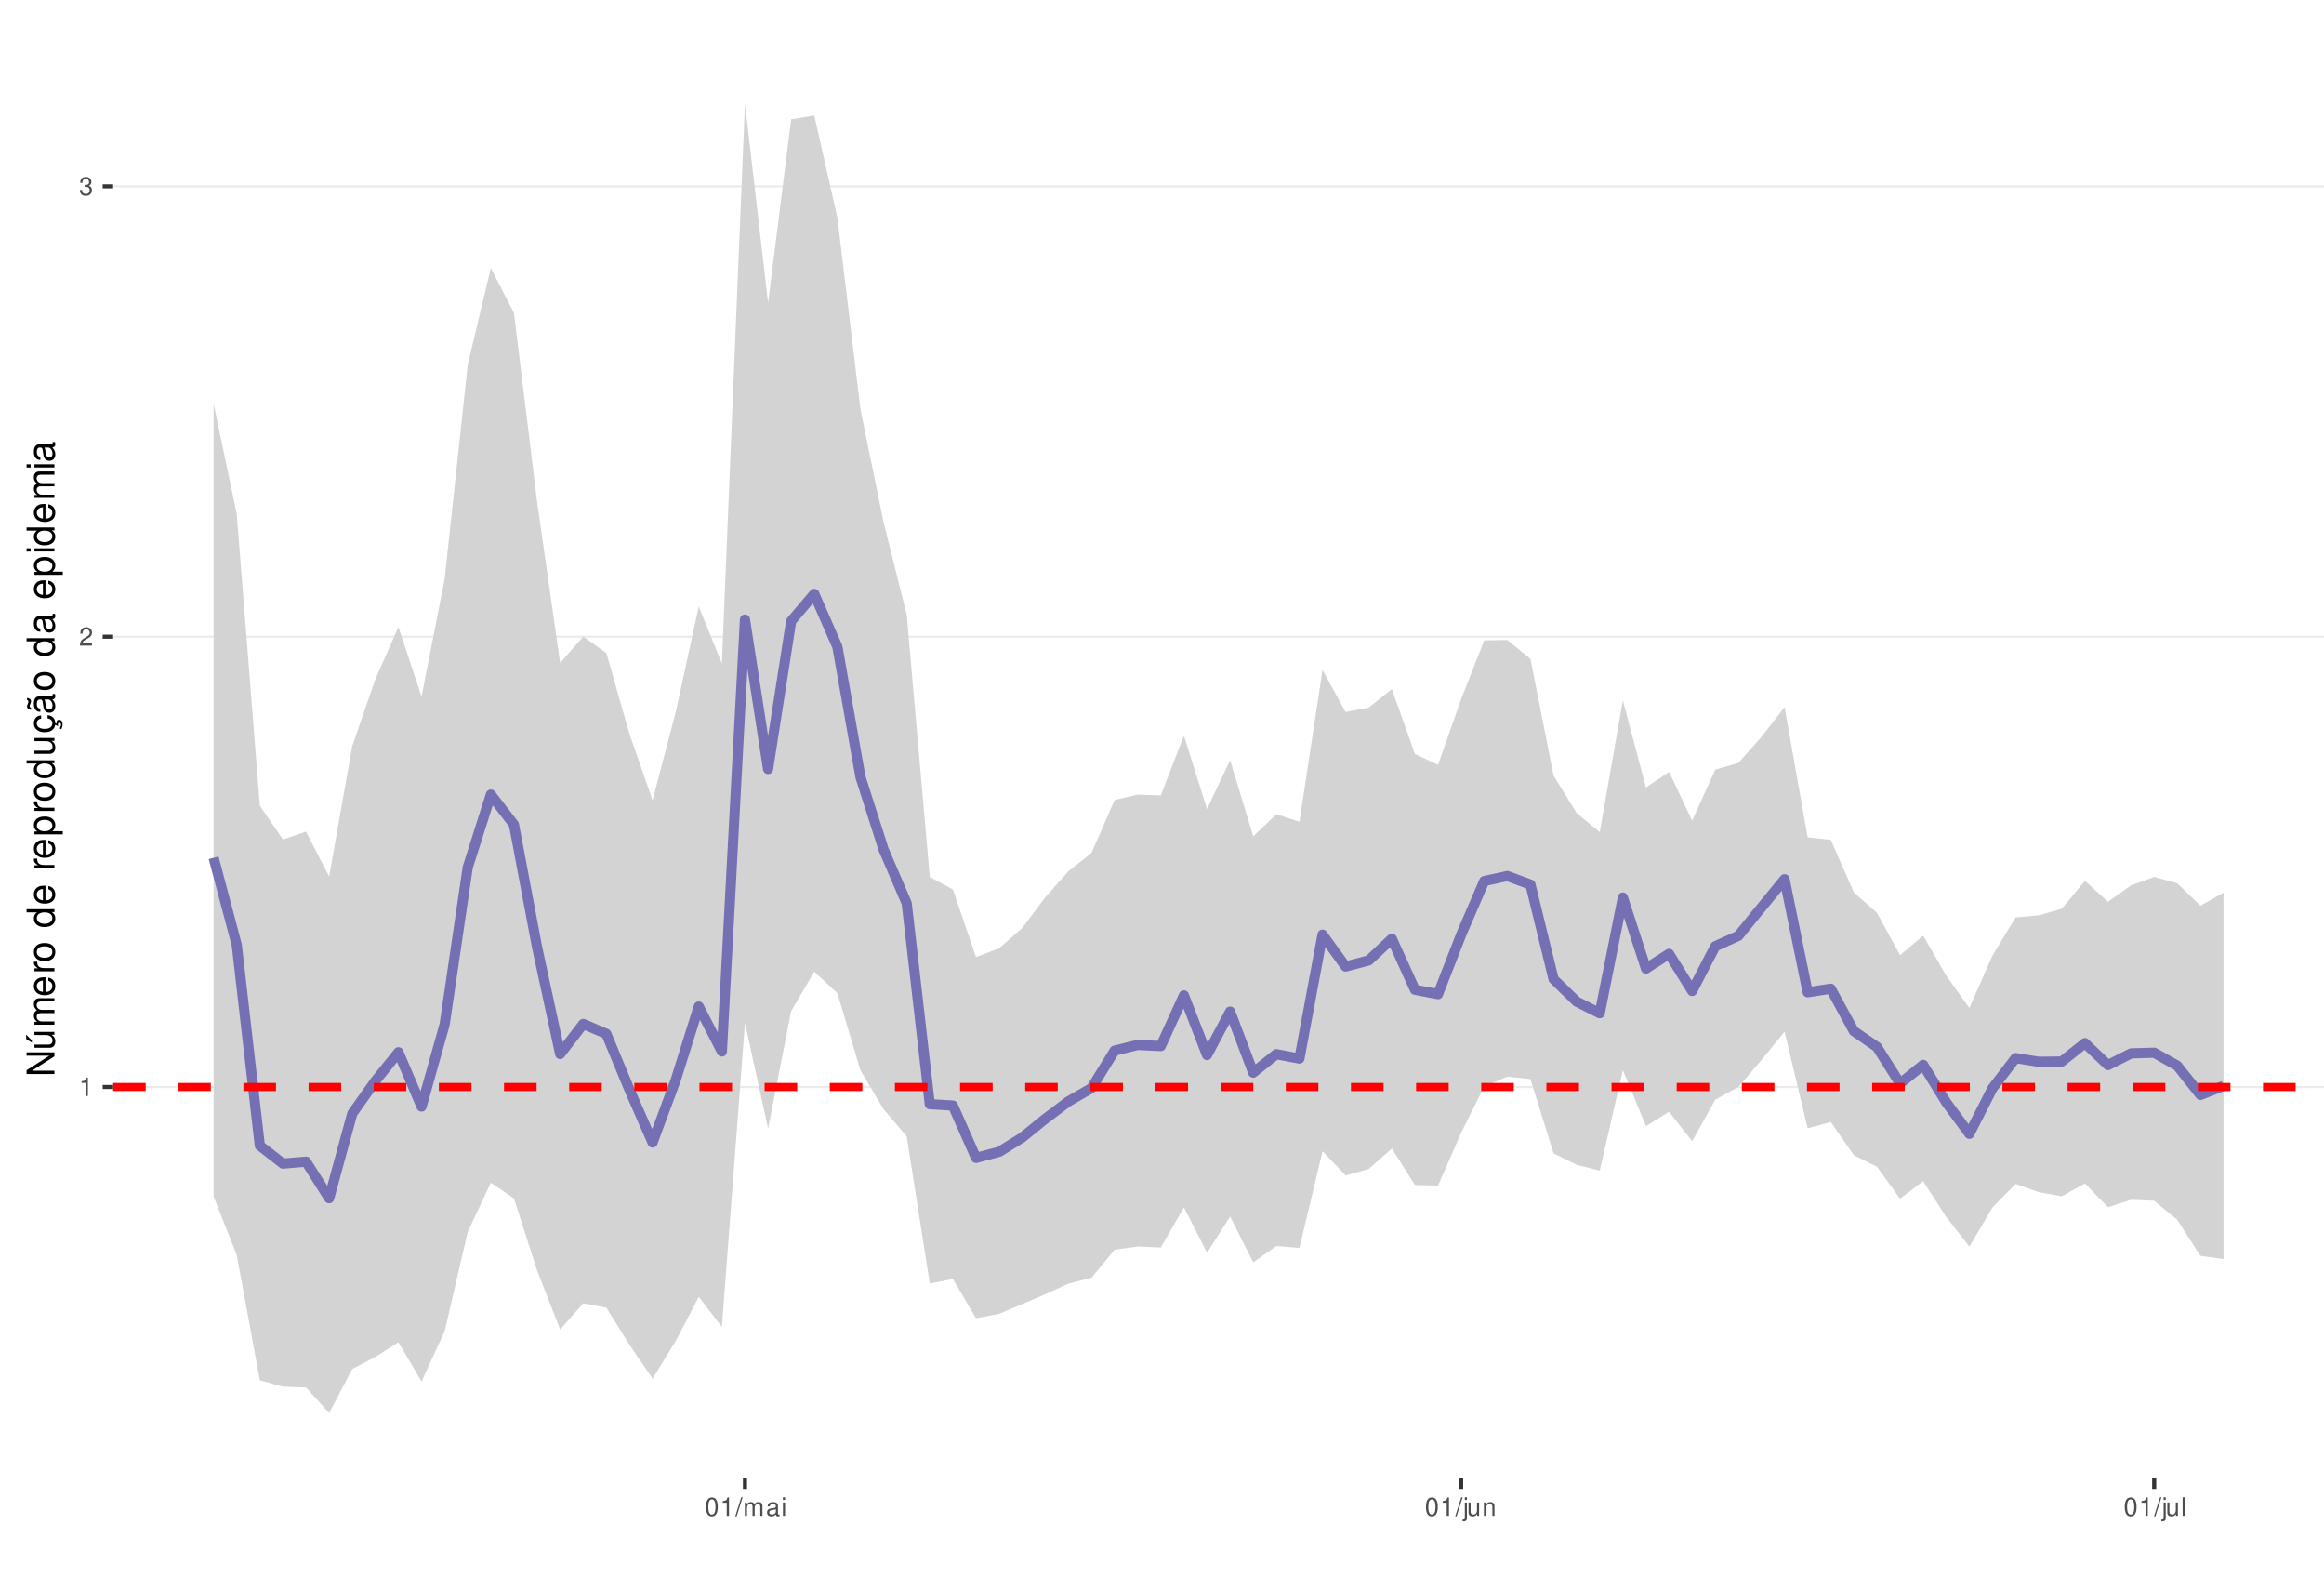
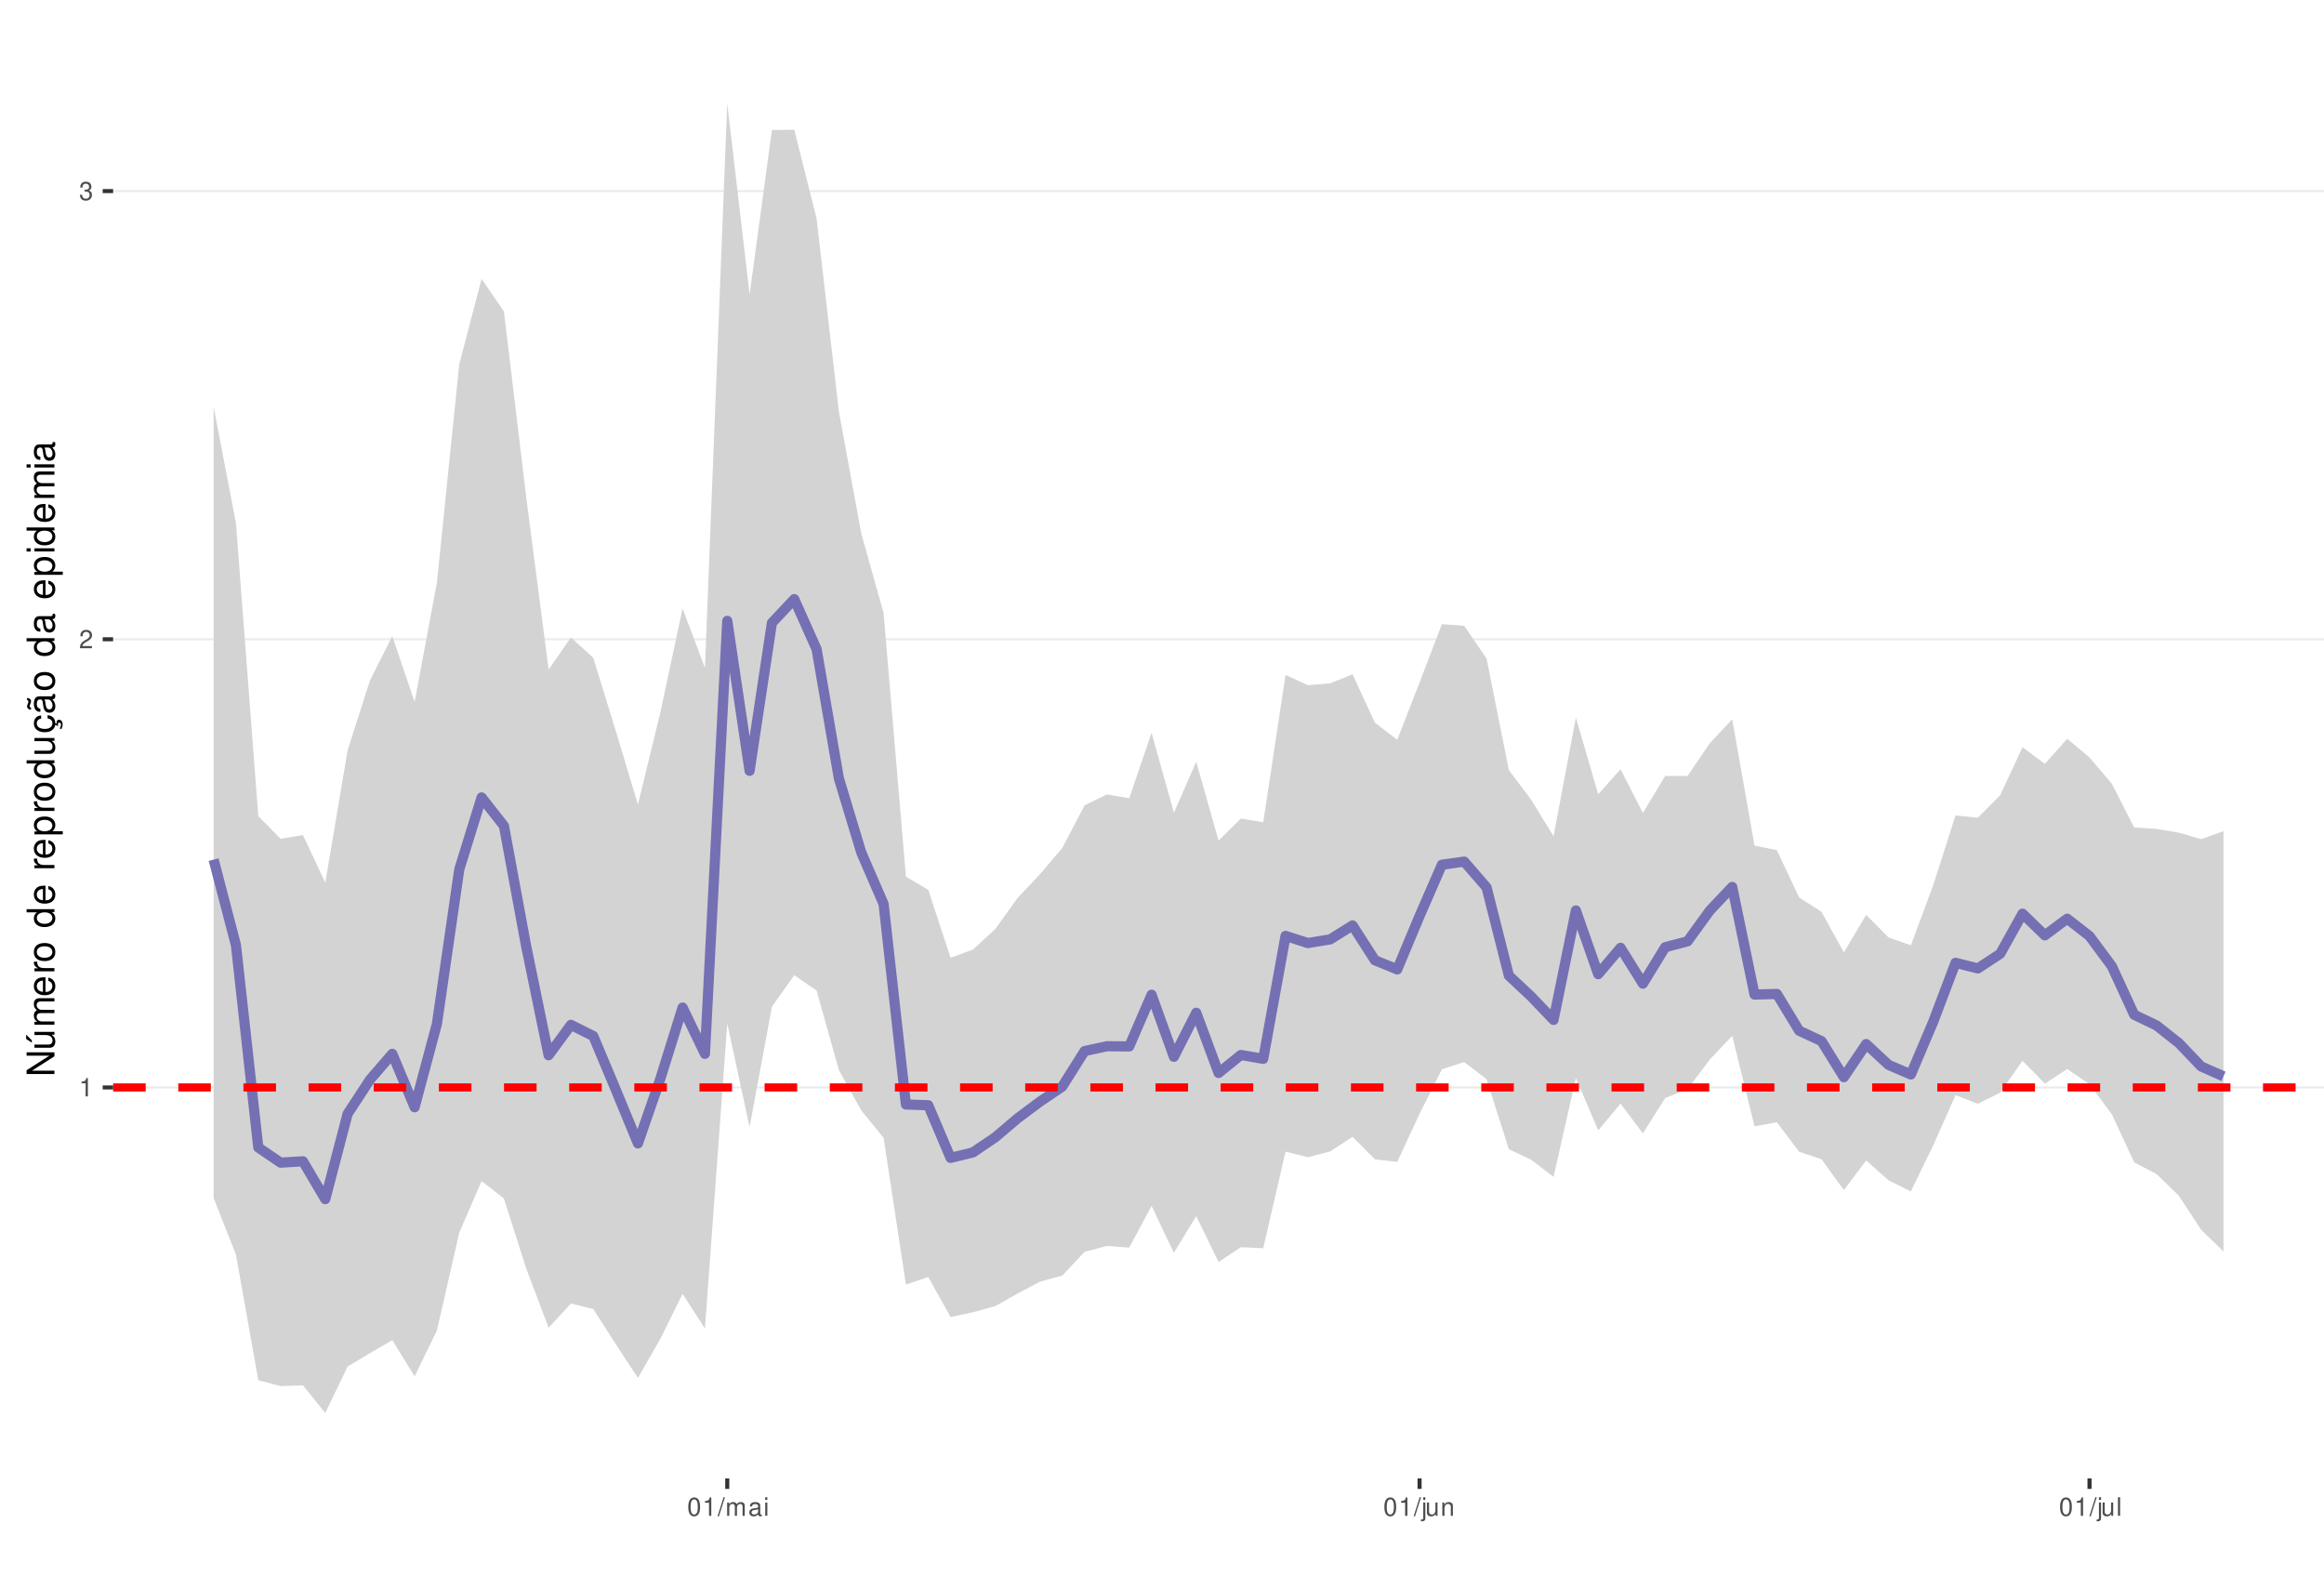
<svg xmlns="http://www.w3.org/2000/svg" xmlns:xlink="http://www.w3.org/1999/xlink" width="609pt" height="413pt" viewBox="0 0 609 413" version="1.1">
  <defs>
    <g>
      <symbol overflow="visible" id="glyph0-0">
        <path style="stroke:none;" d="" />
      </symbol>
      <symbol overflow="visible" id="glyph0-1">
        <path style="stroke:none;" d="M 1.719 -3.422 L 1.719 0 L 2.312 0 L 2.312 -4.812 L 1.922 -4.812 C 1.719 -4.078 1.578 -3.969 0.672 -3.859 L 0.672 -3.422 Z M 1.719 -3.422 " />
      </symbol>
      <symbol overflow="visible" id="glyph0-2">
        <path style="stroke:none;" d="M 3.375 -0.578 L 0.891 -0.578 C 0.938 -0.984 1.156 -1.234 1.734 -1.578 L 2.406 -1.953 C 3.062 -2.328 3.406 -2.812 3.406 -3.406 C 3.406 -3.812 3.234 -4.188 2.969 -4.438 C 2.688 -4.688 2.344 -4.812 1.891 -4.812 C 1.297 -4.812 0.844 -4.594 0.578 -4.188 C 0.422 -3.938 0.344 -3.641 0.328 -3.141 L 0.922 -3.141 C 0.938 -3.469 0.984 -3.672 1.062 -3.828 C 1.219 -4.125 1.516 -4.297 1.875 -4.297 C 2.406 -4.297 2.797 -3.906 2.797 -3.391 C 2.797 -3.016 2.578 -2.672 2.156 -2.438 L 1.547 -2.078 C 0.562 -1.516 0.281 -1.062 0.219 0 L 3.375 0 Z M 3.375 -0.578 " />
      </symbol>
      <symbol overflow="visible" id="glyph0-3">
        <path style="stroke:none;" d="M 1.469 -2.219 L 1.797 -2.219 C 2.422 -2.219 2.766 -1.922 2.766 -1.344 C 2.766 -0.734 2.406 -0.359 1.797 -0.359 C 1.156 -0.359 0.844 -0.688 0.797 -1.391 L 0.219 -1.391 C 0.234 -1.016 0.312 -0.766 0.422 -0.547 C 0.672 -0.078 1.125 0.156 1.766 0.156 C 2.75 0.156 3.375 -0.438 3.375 -1.344 C 3.375 -1.953 3.141 -2.297 2.562 -2.484 C 3.016 -2.672 3.234 -3 3.234 -3.484 C 3.234 -4.312 2.688 -4.812 1.797 -4.812 C 0.844 -4.812 0.328 -4.281 0.312 -3.266 L 0.906 -3.266 C 0.906 -3.547 0.938 -3.719 1 -3.875 C 1.141 -4.141 1.438 -4.297 1.797 -4.297 C 2.312 -4.297 2.625 -3.984 2.625 -3.469 C 2.625 -3.125 2.516 -2.922 2.25 -2.812 C 2.094 -2.75 1.875 -2.719 1.469 -2.703 Z M 1.469 -2.219 " />
      </symbol>
      <symbol overflow="visible" id="glyph0-4">
        <path style="stroke:none;" d="M 1.828 -4.812 C 1.391 -4.812 0.984 -4.609 0.75 -4.281 C 0.438 -3.859 0.281 -3.219 0.281 -2.328 C 0.281 -0.703 0.812 0.156 1.828 0.156 C 2.828 0.156 3.375 -0.703 3.375 -2.297 C 3.375 -3.219 3.234 -3.844 2.922 -4.281 C 2.672 -4.625 2.281 -4.812 1.828 -4.812 Z M 1.828 -4.297 C 2.469 -4.297 2.781 -3.641 2.781 -2.344 C 2.781 -0.969 2.469 -0.328 1.812 -0.328 C 1.203 -0.328 0.891 -1 0.891 -2.328 C 0.891 -3.641 1.203 -4.297 1.828 -4.297 Z M 1.828 -4.297 " />
      </symbol>
      <symbol overflow="visible" id="glyph0-5">
        <path style="stroke:none;" d="M 1.531 -4.859 L -0.047 0.141 L 0.312 0.141 L 1.891 -4.859 Z M 1.531 -4.859 " />
      </symbol>
      <symbol overflow="visible" id="glyph0-6">
        <path style="stroke:none;" d="M 0.469 -3.484 L 0.469 0 L 1.031 0 L 1.031 -2.188 C 1.031 -2.703 1.391 -3.109 1.844 -3.109 C 2.25 -3.109 2.484 -2.844 2.484 -2.406 L 2.484 0 L 3.047 0 L 3.047 -2.188 C 3.047 -2.703 3.422 -3.109 3.875 -3.109 C 4.266 -3.109 4.516 -2.844 4.516 -2.406 L 4.516 0 L 5.078 0 L 5.078 -2.609 C 5.078 -3.234 4.719 -3.594 4.062 -3.594 C 3.594 -3.594 3.312 -3.453 2.984 -3.062 C 2.781 -3.422 2.5 -3.594 2.047 -3.594 C 1.578 -3.594 1.266 -3.422 0.984 -3 L 0.984 -3.484 Z M 0.469 -3.484 " />
      </symbol>
      <symbol overflow="visible" id="glyph0-7">
        <path style="stroke:none;" d="M 3.562 -0.328 C 3.5 -0.312 3.469 -0.312 3.438 -0.312 C 3.25 -0.312 3.141 -0.406 3.141 -0.578 L 3.141 -2.641 C 3.141 -3.25 2.688 -3.594 1.828 -3.594 C 1.312 -3.594 0.906 -3.438 0.672 -3.188 C 0.516 -3 0.453 -2.797 0.438 -2.453 L 0.984 -2.453 C 1.031 -2.875 1.297 -3.078 1.812 -3.078 C 2.312 -3.078 2.594 -2.891 2.594 -2.562 L 2.594 -2.406 C 2.578 -2.172 2.469 -2.078 2.016 -2.031 C 1.219 -1.922 1.109 -1.891 0.891 -1.812 C 0.484 -1.641 0.281 -1.328 0.281 -0.875 C 0.281 -0.25 0.719 0.156 1.422 0.156 C 1.859 0.156 2.219 0 2.609 -0.359 C 2.656 0 2.828 0.156 3.188 0.156 C 3.297 0.156 3.375 0.141 3.562 0.094 Z M 2.594 -1.094 C 2.594 -0.906 2.531 -0.797 2.375 -0.641 C 2.141 -0.438 1.875 -0.328 1.547 -0.328 C 1.109 -0.328 0.859 -0.547 0.859 -0.891 C 0.859 -1.266 1.094 -1.438 1.703 -1.531 C 2.297 -1.609 2.406 -1.641 2.594 -1.719 Z M 2.594 -1.094 " />
      </symbol>
      <symbol overflow="visible" id="glyph0-8">
        <path style="stroke:none;" d="M 1 -3.484 L 0.453 -3.484 L 0.453 0 L 1 0 Z M 1 -4.859 L 0.438 -4.859 L 0.438 -4.156 L 1 -4.156 Z M 1 -4.859 " />
      </symbol>
      <symbol overflow="visible" id="glyph0-9">
        <path style="stroke:none;" d="M 0.469 -3.484 L 0.469 0.5 C 0.469 0.859 0.359 0.969 0.016 0.969 C -0.031 0.969 -0.047 0.969 -0.125 0.953 L -0.125 1.438 C -0.047 1.438 -0.016 1.453 0.062 1.453 C 0.688 1.453 1.016 1.203 1.016 0.719 L 1.016 -3.484 Z M 1.016 -4.859 L 0.469 -4.859 L 0.469 -4.156 L 1.016 -4.156 Z M 1.016 -4.859 " />
      </symbol>
      <symbol overflow="visible" id="glyph0-10">
        <path style="stroke:none;" d="M 3.203 0 L 3.203 -3.484 L 2.656 -3.484 L 2.656 -1.516 C 2.656 -0.797 2.281 -0.328 1.703 -0.328 C 1.266 -0.328 0.984 -0.594 0.984 -1.016 L 0.984 -3.484 L 0.438 -3.484 L 0.438 -0.797 C 0.438 -0.219 0.859 0.156 1.547 0.156 C 2.062 0.156 2.391 -0.031 2.703 -0.484 L 2.703 0 Z M 3.203 0 " />
      </symbol>
      <symbol overflow="visible" id="glyph0-11">
        <path style="stroke:none;" d="M 0.469 -3.484 L 0.469 0 L 1.031 0 L 1.031 -1.922 C 1.031 -2.641 1.391 -3.109 1.969 -3.109 C 2.406 -3.109 2.688 -2.828 2.688 -2.422 L 2.688 0 L 3.234 0 L 3.234 -2.641 C 3.234 -3.219 2.812 -3.594 2.141 -3.594 C 1.625 -3.594 1.281 -3.391 0.984 -2.906 L 0.984 -3.484 Z M 0.469 -3.484 " />
      </symbol>
      <symbol overflow="visible" id="glyph0-12">
        <path style="stroke:none;" d="M 1.016 -4.859 L 0.453 -4.859 L 0.453 0 L 1.016 0 Z M 1.016 -4.859 " />
      </symbol>
      <symbol overflow="visible" id="glyph1-0">
        <path style="stroke:none;" d="" />
      </symbol>
      <symbol overflow="visible" id="glyph1-1">
        <path style="stroke:none;" d="M -7.297 -6.453 L -7.297 -5.578 L -1.328 -5.578 L -7.297 -1.766 L -7.297 -0.766 L 0 -0.766 L 0 -1.641 L -5.906 -1.641 L 0 -5.406 L 0 -6.453 Z M -7.297 -6.453 " />
      </symbol>
      <symbol overflow="visible" id="glyph1-2">
        <path style="stroke:none;" d="M 0 -4.812 L -5.234 -4.812 L -5.234 -3.984 L -2.266 -3.984 C -1.203 -3.984 -0.5 -3.438 -0.5 -2.562 C -0.5 -1.906 -0.906 -1.484 -1.531 -1.484 L -5.234 -1.484 L -5.234 -0.656 L -1.203 -0.656 C -0.328 -0.656 0.234 -1.297 0.234 -2.312 C 0.234 -3.094 -0.047 -3.578 -0.734 -4.062 L 0 -4.062 Z M -7.406 -2.953 L -5.922 -2 L -5.922 -2.594 L -7.406 -4.094 Z M -7.406 -2.953 " />
      </symbol>
      <symbol overflow="visible" id="glyph1-3">
        <path style="stroke:none;" d="M -5.234 -0.703 L 0 -0.703 L 0 -1.547 L -3.297 -1.547 C -4.047 -1.547 -4.656 -2.094 -4.656 -2.766 C -4.656 -3.391 -4.281 -3.734 -3.609 -3.734 L 0 -3.734 L 0 -4.578 L -3.297 -4.578 C -4.047 -4.578 -4.656 -5.125 -4.656 -5.812 C -4.656 -6.422 -4.266 -6.781 -3.609 -6.781 L 0 -6.781 L 0 -7.625 L -3.938 -7.625 C -4.875 -7.625 -5.391 -7.078 -5.391 -6.094 C -5.391 -5.406 -5.188 -4.984 -4.594 -4.484 C -5.156 -4.188 -5.391 -3.766 -5.391 -3.078 C -5.391 -2.375 -5.125 -1.906 -4.5 -1.469 L -5.234 -1.469 Z M -5.234 -0.703 " />
      </symbol>
      <symbol overflow="visible" id="glyph1-4">
        <path style="stroke:none;" d="M -2.344 -5.125 C -3.141 -5.125 -3.625 -5.062 -4.016 -4.922 C -4.875 -4.578 -5.391 -3.781 -5.391 -2.797 C -5.391 -1.344 -4.281 -0.406 -2.547 -0.406 C -0.812 -0.406 0.234 -1.297 0.234 -2.781 C 0.234 -3.984 -0.453 -4.812 -1.594 -5.016 L -1.594 -4.188 C -0.906 -3.953 -0.547 -3.484 -0.547 -2.812 C -0.547 -2.281 -0.781 -1.828 -1.219 -1.547 C -1.516 -1.344 -1.812 -1.281 -2.344 -1.266 Z M -3.016 -1.297 C -3.984 -1.359 -4.625 -1.953 -4.625 -2.797 C -4.625 -3.641 -3.953 -4.234 -3.016 -4.234 Z M -3.016 -1.297 " />
      </symbol>
      <symbol overflow="visible" id="glyph1-5">
        <path style="stroke:none;" d="M -5.234 -0.688 L 0 -0.688 L 0 -1.531 L -2.719 -1.531 C -3.984 -1.547 -4.547 -2.062 -4.516 -3.203 L -5.359 -3.203 C -5.375 -3.062 -5.391 -2.984 -5.391 -2.891 C -5.391 -2.344 -5.062 -1.938 -4.297 -1.453 L -5.234 -1.453 Z M -5.234 -0.688 " />
      </symbol>
      <symbol overflow="visible" id="glyph1-6">
        <path style="stroke:none;" d="M -5.391 -2.719 C -5.391 -1.234 -4.344 -0.359 -2.578 -0.359 C -0.812 -0.359 0.234 -1.234 0.234 -2.734 C 0.234 -4.203 -0.812 -5.094 -2.547 -5.094 C -4.359 -5.094 -5.391 -4.234 -5.391 -2.719 Z M -4.625 -2.734 C -4.625 -3.672 -3.844 -4.234 -2.547 -4.234 C -1.312 -4.234 -0.547 -3.656 -0.547 -2.734 C -0.547 -1.797 -1.312 -1.234 -2.578 -1.234 C -3.844 -1.234 -4.625 -1.797 -4.625 -2.734 Z M -4.625 -2.734 " />
      </symbol>
      <symbol overflow="visible" id="glyph1-7">
        <path style="stroke:none;" d="" />
      </symbol>
      <symbol overflow="visible" id="glyph1-8">
        <path style="stroke:none;" d="M -7.297 -4.953 L -7.297 -4.125 L -4.578 -4.125 C -5.109 -3.766 -5.391 -3.203 -5.391 -2.516 C -5.391 -1.156 -4.297 -0.266 -2.625 -0.266 C -0.859 -0.266 0.234 -1.125 0.234 -2.547 C 0.234 -3.266 -0.047 -3.766 -0.688 -4.203 L 0 -4.203 L 0 -4.953 Z M -4.609 -2.656 C -4.609 -3.547 -3.812 -4.125 -2.562 -4.125 C -1.344 -4.125 -0.547 -3.547 -0.547 -2.656 C -0.547 -1.734 -1.359 -1.125 -2.578 -1.125 C -3.797 -1.125 -4.609 -1.734 -4.609 -2.656 Z M -4.609 -2.656 " />
      </symbol>
      <symbol overflow="visible" id="glyph1-9">
        <path style="stroke:none;" d="M 2.188 -0.547 L 2.188 -1.375 L -0.547 -1.375 C -0.016 -1.812 0.234 -2.312 0.234 -2.984 C 0.234 -4.344 -0.859 -5.234 -2.531 -5.234 C -4.297 -5.234 -5.391 -4.375 -5.391 -2.984 C -5.391 -2.266 -5.062 -1.703 -4.453 -1.312 L -5.234 -1.312 L -5.234 -0.547 Z M -4.609 -2.844 C -4.609 -3.766 -3.797 -4.359 -2.547 -4.359 C -1.359 -4.359 -0.547 -3.75 -0.547 -2.844 C -0.547 -1.953 -1.344 -1.375 -2.578 -1.375 C -3.812 -1.375 -4.609 -1.953 -4.609 -2.844 Z M -4.609 -2.844 " />
      </symbol>
      <symbol overflow="visible" id="glyph1-10">
        <path style="stroke:none;" d="M 0 -4.812 L -5.234 -4.812 L -5.234 -3.984 L -2.266 -3.984 C -1.203 -3.984 -0.5 -3.438 -0.5 -2.562 C -0.5 -1.906 -0.906 -1.484 -1.531 -1.484 L -5.234 -1.484 L -5.234 -0.656 L -1.203 -0.656 C -0.328 -0.656 0.234 -1.297 0.234 -2.312 C 0.234 -3.094 -0.047 -3.578 -0.734 -4.062 L 0 -4.062 Z M 0 -4.812 " />
      </symbol>
      <symbol overflow="visible" id="glyph1-11">
        <path style="stroke:none;" d="M 0.234 -2.641 C 0.234 -3.875 -0.547 -4.703 -1.797 -4.766 L -1.797 -3.938 C -0.953 -3.797 -0.531 -3.359 -0.531 -2.656 C -0.531 -1.734 -1.281 -1.188 -2.516 -1.188 C -3.844 -1.188 -4.625 -1.719 -4.625 -2.625 C -4.625 -3.328 -4.203 -3.766 -3.484 -3.875 L -3.484 -4.703 C -3.984 -4.672 -4.312 -4.562 -4.609 -4.359 C -5.094 -4 -5.391 -3.375 -5.391 -2.641 C -5.391 -1.219 -4.266 -0.312 -2.531 -0.312 C -1.469 -0.312 -0.625 -0.672 -0.156 -1.312 C 0.047 -1.594 0.125 -1.812 0.203 -2.25 L 0.922 -1.938 L 0.984 -2.062 C 0.938 -2.188 0.906 -2.25 0.906 -2.375 C 0.906 -2.656 1.047 -2.828 1.281 -2.828 C 1.547 -2.828 1.734 -2.594 1.734 -2.297 C 1.734 -2.031 1.672 -1.844 1.438 -1.406 L 1.406 -1.312 L 1.812 -1.094 C 2.078 -1.75 2.141 -1.953 2.141 -2.344 C 2.141 -3.109 1.781 -3.578 1.203 -3.578 C 0.781 -3.578 0.547 -3.297 0.547 -2.797 C 0.547 -2.703 0.547 -2.641 0.562 -2.516 Z M 0.234 -2.641 " />
      </symbol>
      <symbol overflow="visible" id="glyph1-12">
        <path style="stroke:none;" d="M -0.484 -5.344 C -0.469 -5.266 -0.469 -5.219 -0.469 -5.172 C -0.469 -4.875 -0.625 -4.719 -0.875 -4.719 L -3.953 -4.719 C -4.891 -4.719 -5.391 -4.047 -5.391 -2.75 C -5.391 -1.984 -5.172 -1.375 -4.781 -1.016 C -4.516 -0.766 -4.203 -0.672 -3.688 -0.656 L -3.688 -1.484 C -4.328 -1.562 -4.625 -1.938 -4.625 -2.719 C -4.625 -3.484 -4.344 -3.891 -3.844 -3.891 L -3.625 -3.891 C -3.266 -3.875 -3.125 -3.703 -3.047 -3.016 C -2.891 -1.844 -2.844 -1.656 -2.719 -1.344 C -2.453 -0.734 -2 -0.422 -1.312 -0.422 C -0.375 -0.422 0.234 -1.078 0.234 -2.141 C 0.234 -2.797 0 -3.328 -0.547 -3.922 C 0 -3.984 0.234 -4.234 0.234 -4.781 C 0.234 -4.953 0.203 -5.062 0.141 -5.344 Z M -1.656 -3.891 C -1.375 -3.891 -1.203 -3.812 -0.969 -3.562 C -0.656 -3.219 -0.5 -2.812 -0.5 -2.312 C -0.5 -1.672 -0.812 -1.297 -1.344 -1.297 C -1.891 -1.297 -2.172 -1.656 -2.297 -2.547 C -2.422 -3.438 -2.453 -3.609 -2.594 -3.891 Z M -7.172 -3.75 C -6.922 -3.672 -6.812 -3.547 -6.812 -3.375 C -6.812 -3.25 -6.875 -2.984 -6.984 -2.734 C -7.156 -2.312 -7.172 -2.25 -7.172 -2.047 C -7.172 -1.594 -6.797 -1.297 -6.141 -1.188 L -6.141 -1.766 C -6.375 -1.812 -6.5 -1.938 -6.5 -2.094 C -6.5 -2.203 -6.469 -2.344 -6.375 -2.578 C -6.156 -3.156 -6.125 -3.234 -6.125 -3.438 C -6.125 -3.922 -6.484 -4.219 -7.172 -4.312 Z M -7.172 -3.75 " />
      </symbol>
      <symbol overflow="visible" id="glyph1-13">
        <path style="stroke:none;" d="M -0.484 -5.344 C -0.469 -5.266 -0.469 -5.219 -0.469 -5.172 C -0.469 -4.875 -0.625 -4.719 -0.875 -4.719 L -3.953 -4.719 C -4.891 -4.719 -5.391 -4.047 -5.391 -2.75 C -5.391 -1.984 -5.172 -1.375 -4.781 -1.016 C -4.516 -0.766 -4.203 -0.672 -3.688 -0.656 L -3.688 -1.484 C -4.328 -1.562 -4.625 -1.938 -4.625 -2.719 C -4.625 -3.484 -4.344 -3.891 -3.844 -3.891 L -3.625 -3.891 C -3.266 -3.875 -3.125 -3.703 -3.047 -3.016 C -2.891 -1.844 -2.844 -1.656 -2.719 -1.344 C -2.453 -0.734 -2 -0.422 -1.312 -0.422 C -0.375 -0.422 0.234 -1.078 0.234 -2.141 C 0.234 -2.797 0 -3.328 -0.547 -3.922 C 0 -3.984 0.234 -4.234 0.234 -4.781 C 0.234 -4.953 0.203 -5.062 0.141 -5.344 Z M -1.656 -3.891 C -1.375 -3.891 -1.203 -3.812 -0.969 -3.562 C -0.656 -3.219 -0.5 -2.812 -0.5 -2.312 C -0.5 -1.672 -0.812 -1.297 -1.344 -1.297 C -1.891 -1.297 -2.172 -1.656 -2.297 -2.547 C -2.422 -3.438 -2.453 -3.609 -2.594 -3.891 Z M -1.656 -3.891 " />
      </symbol>
      <symbol overflow="visible" id="glyph1-14">
        <path style="stroke:none;" d="M -5.234 -1.5 L -5.234 -0.672 L 0 -0.672 L 0 -1.5 Z M -7.297 -1.5 L -7.297 -0.656 L -6.234 -0.656 L -6.234 -1.5 Z M -7.297 -1.5 " />
      </symbol>
    </g>
    <clipPath id="clip1">
      <path d="M 29.645 9.961 L 609 9.961 L 609 387.328 L 29.645 387.328 Z M 29.645 9.961 " />
    </clipPath>
    <clipPath id="clip2">
      <path d="M 29.645 284 L 609 284 L 609 286 L 29.645 286 Z M 29.645 284 " />
    </clipPath>
    <clipPath id="clip3">
-       <path d="M 29.645 166 L 609 166 L 609 168 L 29.645 168 Z M 29.645 166 " />
+       <path d="M 29.645 167 L 609 167 L 609 168 L 29.645 168 Z M 29.645 167 " />
    </clipPath>
    <clipPath id="clip4">
-       <path d="M 29.645 48 L 609 48 L 609 50 L 29.645 50 Z M 29.645 48 " />
+       <path d="M 29.645 49 L 609 49 L 609 51 L 29.645 51 Z M 29.645 49 " />
    </clipPath>
    <clipPath id="clip5">
      <path d="M 29.645 283 L 609 283 L 609 286 L 29.645 286 Z M 29.645 283 " />
    </clipPath>
  </defs>
  <g id="surface53">
    <rect x="0" y="0" width="609" height="413" style="fill:rgb(100%,100%,100%);fill-opacity:1;stroke:none;" />
    <rect x="0" y="0" width="609" height="413" style="fill:rgb(100%,100%,100%);fill-opacity:1;stroke:none;" />
    <path style="fill:none;stroke-width:1.067;stroke-linecap:round;stroke-linejoin:round;stroke:rgb(100%,100%,100%);stroke-opacity:1;stroke-miterlimit:10;" d="M 0 413 L 609 413 L 609 0 L 0 0 Z M 0 413 " />
    <g clip-path="url(#clip1)" clip-rule="nonzero">
      <path style=" stroke:none;fill-rule:nonzero;fill:rgb(100%,100%,100%);fill-opacity:1;" d="M 29.645 387.328 L 609 387.328 L 609 9.961 L 29.645 9.961 Z M 29.645 387.328 " />
    </g>
    <g clip-path="url(#clip2)" clip-rule="nonzero">
-       <path style="fill:none;stroke-width:0.533;stroke-linecap:butt;stroke-linejoin:round;stroke:rgb(92.157%,92.157%,92.157%);stroke-opacity:1;stroke-miterlimit:10;" d="M 29.645 284.773 L 609 284.773 " />
+       <path style="fill:none;stroke-width:0.533;stroke-linecap:butt;stroke-linejoin:round;stroke:rgb(92.157%,92.157%,92.157%);stroke-opacity:1;stroke-miterlimit:10;" d="M 29.645 284.891 L 609 284.891 " />
    </g>
    <g clip-path="url(#clip3)" clip-rule="nonzero">
-       <path style="fill:none;stroke-width:0.533;stroke-linecap:butt;stroke-linejoin:round;stroke:rgb(92.157%,92.157%,92.157%);stroke-opacity:1;stroke-miterlimit:10;" d="M 29.645 166.797 L 609 166.797 " />
+       <path style="fill:none;stroke-width:0.533;stroke-linecap:butt;stroke-linejoin:round;stroke:rgb(92.157%,92.157%,92.157%);stroke-opacity:1;stroke-miterlimit:10;" d="M 29.645 167.477 L 609 167.477 " />
    </g>
    <g clip-path="url(#clip4)" clip-rule="nonzero">
-       <path style="fill:none;stroke-width:0.533;stroke-linecap:butt;stroke-linejoin:round;stroke:rgb(92.157%,92.157%,92.157%);stroke-opacity:1;stroke-miterlimit:10;" d="M 29.645 48.824 L 609 48.824 " />
-     </g>
-     <path style=" stroke:none;fill-rule:nonzero;fill:rgb(82.745%,82.745%,82.745%);fill-opacity:1;" d="M 55.98 105.805 L 62.035 134.633 L 68.086 211.07 L 74.141 219.934 L 80.195 217.871 L 86.25 229.617 L 92.301 195.484 L 98.355 177.949 L 104.41 164.266 L 110.465 182.5 L 116.52 151.656 L 122.57 95.543 L 128.625 70.203 L 134.68 81.977 L 140.734 131.391 L 146.789 173.688 L 152.84 166.754 L 158.895 171.102 L 164.949 192.281 L 171.004 209.66 L 177.059 186.602 L 183.109 158.906 L 189.164 173.836 L 195.219 27.117 L 201.273 79.375 L 207.324 31.254 L 213.379 30.273 L 219.434 57.023 L 225.488 107.273 L 231.543 136.836 L 237.594 161.016 L 243.648 229.75 L 249.703 233.027 L 255.758 250.734 L 261.812 248.426 L 267.863 243.133 L 273.918 235.066 L 279.973 228.254 L 286.027 223.457 L 292.082 209.578 L 298.133 208.172 L 304.188 208.375 L 310.242 192.703 L 316.297 211.973 L 322.348 199.148 L 328.402 219.094 L 334.457 213.309 L 340.512 215.281 L 346.566 175.527 L 352.617 186.539 L 358.672 185.391 L 364.727 180.527 L 370.781 197.527 L 376.836 200.379 L 382.887 183.16 L 388.941 167.766 L 394.996 167.664 L 401.051 172.629 L 407.105 203.207 L 413.156 213.012 L 419.211 217.992 L 425.266 183.469 L 431.32 206.312 L 437.371 202.234 L 443.426 214.996 L 449.48 201.637 L 455.535 199.879 L 461.59 193.047 L 467.641 185.258 L 473.695 219.375 L 479.75 220.02 L 485.805 233.801 L 491.859 239.156 L 497.91 250.219 L 503.965 245.125 L 510.02 255.637 L 516.074 264.07 L 522.129 250.336 L 528.18 240.344 L 534.234 239.805 L 540.289 238.07 L 546.344 230.762 L 552.395 236.227 L 558.449 231.941 L 564.504 229.754 L 570.559 231.402 L 576.613 237.281 L 582.664 233.863 L 582.664 329.859 L 576.613 329.008 L 570.559 319.574 L 564.504 314.574 L 558.449 314.312 L 552.395 316.246 L 546.344 310.051 L 540.289 313.402 L 534.234 312.32 L 528.18 310.168 L 522.129 316.309 L 516.074 326.598 L 510.02 318.84 L 503.965 309.445 L 497.91 314.02 L 491.859 305.664 L 485.805 302.652 L 479.75 293.938 L 473.695 295.602 L 467.641 270.273 L 461.59 277.699 L 455.535 284.758 L 449.48 288.094 L 443.426 298.98 L 437.371 291.266 L 431.32 295.027 L 425.266 280.32 L 419.211 306.68 L 413.156 305.148 L 407.105 302.156 L 401.051 282.703 L 394.996 282.059 L 388.941 284.629 L 382.887 296.746 L 376.836 310.594 L 370.781 310.438 L 364.727 300.898 L 358.672 306.254 L 352.617 307.93 L 346.566 301.605 L 340.512 326.922 L 334.457 326.434 L 328.402 330.703 L 322.348 318.703 L 316.297 328.184 L 310.242 316.289 L 304.188 326.828 L 298.133 326.559 L 292.082 327.398 L 286.027 334.734 L 279.973 336.285 L 273.918 339.062 L 267.863 341.645 L 261.812 344.207 L 255.758 345.34 L 249.703 335.066 L 243.648 336.246 L 237.594 297.695 L 231.543 290.586 L 225.488 280.422 L 219.434 260.211 L 213.379 254.566 L 207.324 264.871 L 201.273 295.664 L 195.219 267.973 L 189.164 347.617 L 183.109 339.738 L 177.059 351.32 L 171.004 361.18 L 164.949 352.27 L 158.895 342.582 L 152.84 341.426 L 146.789 348.305 L 140.734 332.805 L 134.68 313.969 L 128.625 309.844 L 122.57 322.715 L 116.52 348.75 L 110.465 361.918 L 104.41 351.633 L 98.355 355.492 L 92.301 358.656 L 86.25 370.176 L 80.195 363.496 L 74.141 363.281 L 68.086 361.59 L 62.035 328.758 L 55.98 313.473 Z M 55.98 105.805 " />
-     <path style="fill:none;stroke-width:2.667;stroke-linecap:butt;stroke-linejoin:round;stroke:rgb(45.882%,43.922%,70.196%);stroke-opacity:1;stroke-miterlimit:10;" d="M 55.98 224.715 L 62.035 247.523 L 68.086 300.137 L 74.141 304.84 L 80.195 304.324 L 86.25 313.914 L 92.301 291.746 L 98.355 283.199 L 104.41 275.672 L 110.465 289.891 L 116.52 268.363 L 122.57 227.223 L 128.625 208.164 L 134.68 216.035 L 140.734 248.121 L 146.789 276.133 L 152.84 268.266 L 158.895 270.848 L 164.949 285.473 L 171.004 299.316 L 177.059 282.977 L 183.109 263.688 L 189.164 275.469 L 195.219 162.309 L 201.273 201.465 L 207.324 162.73 L 213.379 155.594 L 219.434 169.457 L 225.488 203.59 L 231.543 222.539 L 237.594 236.629 L 243.648 289.273 L 249.703 289.637 L 255.758 303.344 L 261.812 301.766 L 267.863 298.012 L 273.918 293.102 L 279.973 288.555 L 286.027 285.074 L 292.082 275.246 L 298.133 273.746 L 304.188 274.055 L 310.242 260.777 L 316.297 276.402 L 322.348 265.02 L 328.402 281.008 L 334.457 276.18 L 340.512 277.316 L 346.566 244.859 L 352.617 253.211 L 358.672 251.609 L 364.727 245.922 L 370.781 259.297 L 376.836 260.449 L 382.887 244.879 L 388.941 230.824 L 394.996 229.5 L 401.051 231.75 L 407.105 256.508 L 413.156 262.402 L 419.211 265.453 L 425.266 235.125 L 431.32 253.75 L 437.371 249.883 L 443.426 259.617 L 449.48 247.91 L 455.535 245.172 L 461.59 237.723 L 467.641 230.344 L 473.695 259.949 L 479.75 259.027 L 485.805 270.141 L 491.859 274.297 L 497.91 283.871 L 503.965 278.977 L 510.02 288.82 L 516.074 297.043 L 522.129 285.117 L 528.18 277.188 L 534.234 278.156 L 540.289 278.09 L 546.344 273.289 L 552.395 279.027 L 558.449 275.965 L 564.504 275.789 L 570.559 279.199 L 576.613 286.848 L 582.664 284.484 " />
+       <path style="fill:none;stroke-width:0.533;stroke-linecap:butt;stroke-linejoin:round;stroke:rgb(92.157%,92.157%,92.157%);stroke-opacity:1;stroke-miterlimit:10;" d="M 29.645 50.062 L 609 50.062 " />
+     </g>
+     <path style=" stroke:none;fill-rule:nonzero;fill:rgb(82.745%,82.745%,82.745%);fill-opacity:1;" d="M 55.98 106.609 L 61.832 137.059 L 67.684 213.797 L 73.535 219.754 L 79.387 218.766 L 85.238 231.246 L 91.094 196.555 L 96.945 178.281 L 102.797 166.648 L 108.648 183.883 L 114.5 152.59 L 120.352 95.391 L 126.203 73.074 L 132.055 81.594 L 137.91 130.363 L 143.762 175.414 L 149.613 167.004 L 155.465 172.332 L 161.316 191.336 L 167.168 210.773 L 173.02 186.762 L 178.871 159.406 L 184.727 174.961 L 190.578 27.117 L 196.43 77.16 L 202.281 34.055 L 208.133 33.992 L 213.984 57.266 L 219.836 107.863 L 225.688 139.727 L 231.543 160.609 L 237.395 229.68 L 243.246 233.105 L 249.098 250.91 L 254.949 248.773 L 260.801 243.383 L 266.652 235.262 L 272.508 229.039 L 278.359 222.176 L 284.211 210.977 L 290.062 208.113 L 295.914 209.125 L 301.766 191.973 L 307.617 212.918 L 313.469 199.59 L 319.324 220.219 L 325.176 214.449 L 331.027 215.41 L 336.879 176.82 L 342.73 179.512 L 348.582 179.012 L 354.434 176.66 L 360.285 189.324 L 366.141 193.824 L 371.992 178.816 L 377.844 163.516 L 383.695 163.953 L 389.547 172.52 L 395.398 201.754 L 401.25 209.527 L 407.105 219.074 L 412.957 187.992 L 418.809 208.082 L 424.66 201.527 L 430.512 212.98 L 436.363 203.285 L 442.215 203.297 L 448.066 194.691 L 453.922 188.445 L 459.773 221.527 L 465.625 222.727 L 471.477 235.145 L 477.328 238.887 L 483.18 249.516 L 489.031 239.66 L 494.883 245.602 L 500.738 247.648 L 506.59 231.914 L 512.441 213.629 L 518.293 214.227 L 524.145 208.348 L 529.996 195.758 L 535.848 200.125 L 541.703 193.547 L 547.555 198.438 L 553.406 205.336 L 559.258 216.789 L 565.109 217.152 L 570.961 218.141 L 576.812 219.84 L 582.664 217.754 L 582.664 327.863 L 576.812 322.188 L 570.961 313.254 L 565.109 307.57 L 559.258 304.52 L 553.406 291.934 L 547.555 284.031 L 541.703 280.07 L 535.848 283.898 L 529.996 277.891 L 524.145 286.254 L 518.293 289.156 L 512.441 286.914 L 506.59 300.074 L 500.738 312.125 L 494.883 309.234 L 489.031 304 L 483.18 311.797 L 477.328 303.699 L 471.477 301.754 L 465.625 294.012 L 459.773 295.074 L 453.922 271.375 L 448.066 277.543 L 442.215 285.371 L 436.363 287.672 L 430.512 296.922 L 424.66 289.113 L 418.809 296.156 L 412.957 282.414 L 407.105 308.312 L 401.25 303.836 L 395.398 301.07 L 389.547 282.727 L 383.695 278.234 L 377.844 280.141 L 371.992 291.781 L 366.141 304.402 L 360.285 303.711 L 354.434 297.82 L 348.582 301.645 L 342.73 303.172 L 336.879 301.699 L 331.027 327.016 L 325.176 326.738 L 319.324 330.621 L 313.469 318.582 L 307.617 328.215 L 301.766 315.926 L 295.914 326.84 L 290.062 326.43 L 284.211 327.957 L 278.359 334.188 L 272.508 335.773 L 266.652 338.895 L 260.801 342.176 L 254.949 343.789 L 249.098 345.031 L 243.246 334.559 L 237.395 336.531 L 231.543 298.082 L 225.688 290.898 L 219.836 280.336 L 213.984 259.516 L 208.133 255.48 L 202.281 263.73 L 196.43 295.297 L 190.578 268.137 L 184.727 348.055 L 178.871 338.949 L 173.02 350.797 L 167.168 360.984 L 161.316 352.062 L 155.465 342.945 L 149.613 341.5 L 143.762 347.836 L 137.91 332.363 L 132.055 314 L 126.203 309.414 L 120.352 322.898 L 114.5 348.555 L 108.648 360.57 L 102.797 351.09 L 96.945 354.504 L 91.094 358.008 L 85.238 370.176 L 79.387 362.941 L 73.535 363.129 L 67.684 361.598 L 61.832 328.691 L 55.98 313.863 Z M 55.98 106.609 " />
+     <path style="fill:none;stroke-width:2.667;stroke-linecap:butt;stroke-linejoin:round;stroke:rgb(45.882%,43.922%,70.196%);stroke-opacity:1;stroke-miterlimit:10;" d="M 55.98 225.211 L 61.832 247.625 L 67.684 300.621 L 73.535 304.594 L 79.387 304.238 L 85.238 314.156 L 91.094 291.805 L 96.945 282.867 L 102.797 276.086 L 108.648 290.078 L 114.5 268.195 L 120.352 227.773 L 126.203 208.91 L 132.055 216.371 L 137.91 248.035 L 143.762 276.457 L 149.613 268.5 L 155.465 271.418 L 161.316 285.363 L 167.168 299.559 L 173.02 282.672 L 178.871 263.961 L 184.727 276.09 L 190.578 162.648 L 196.43 201.941 L 202.281 163.184 L 208.133 156.965 L 213.984 170.066 L 219.836 203.957 L 225.688 223.316 L 231.543 236.828 L 237.395 289.355 L 243.246 289.555 L 249.098 303.348 L 254.949 301.918 L 260.801 297.961 L 266.652 292.996 L 272.508 288.625 L 278.359 284.668 L 284.211 275.371 L 290.062 274.098 L 295.914 274.141 L 301.766 260.602 L 307.617 276.859 L 313.469 265.32 L 319.324 281.098 L 325.176 276.383 L 331.027 277.395 L 336.879 245.184 L 342.73 247.066 L 348.582 246.098 L 354.434 242.445 L 360.285 251.566 L 366.141 253.965 L 371.992 239.988 L 377.844 226.547 L 383.695 225.723 L 389.547 232.473 L 395.398 255.594 L 401.25 261.082 L 407.105 267.199 L 412.957 238.52 L 418.809 255.215 L 424.66 248.312 L 430.512 257.699 L 436.363 248.148 L 442.215 246.613 L 448.066 238.539 L 453.922 232.359 L 459.773 260.559 L 465.625 260.395 L 471.477 270.031 L 477.328 272.754 L 483.18 282.195 L 489.031 273.527 L 494.883 278.973 L 500.738 281.492 L 506.59 267.707 L 512.441 252.242 L 518.293 253.711 L 524.145 249.875 L 529.996 239.367 L 535.848 245.043 L 541.703 240.684 L 547.555 245.238 L 553.406 253.137 L 559.258 265.844 L 565.109 268.652 L 570.961 273.262 L 576.812 279.395 L 582.664 281.977 " />
    <g clip-path="url(#clip5)" clip-rule="nonzero">
-       <path style="fill:none;stroke-width:2.134;stroke-linecap:butt;stroke-linejoin:round;stroke:rgb(100%,0%,0%);stroke-opacity:1;stroke-dasharray:8.536,8.536;stroke-miterlimit:10;" d="M 29.645 284.773 L 609 284.773 " />
-     </g>
-     <g style="fill:rgb(30.196%,30.196%,30.196%);fill-opacity:1;">
-       <use xlink:href="#glyph0-1" x="20.715" y="287.121" />
-     </g>
-     <g style="fill:rgb(30.196%,30.196%,30.196%);fill-opacity:1;">
-       <use xlink:href="#glyph0-2" x="20.715" y="169.145" />
-     </g>
-     <g style="fill:rgb(30.196%,30.196%,30.196%);fill-opacity:1;">
-       <use xlink:href="#glyph0-3" x="20.715" y="51.172" />
-     </g>
-     <path style="fill:none;stroke-width:1.067;stroke-linecap:butt;stroke-linejoin:round;stroke:rgb(20%,20%,20%);stroke-opacity:1;stroke-miterlimit:10;" d="M 26.906 284.773 L 29.645 284.773 " />
-     <path style="fill:none;stroke-width:1.067;stroke-linecap:butt;stroke-linejoin:round;stroke:rgb(20%,20%,20%);stroke-opacity:1;stroke-miterlimit:10;" d="M 26.906 166.797 L 29.645 166.797 " />
-     <path style="fill:none;stroke-width:1.067;stroke-linecap:butt;stroke-linejoin:round;stroke:rgb(20%,20%,20%);stroke-opacity:1;stroke-miterlimit:10;" d="M 26.906 48.824 L 29.645 48.824 " />
-     <path style="fill:none;stroke-width:1.067;stroke-linecap:butt;stroke-linejoin:round;stroke:rgb(20%,20%,20%);stroke-opacity:1;stroke-miterlimit:10;" d="M 195.219 390.07 L 195.219 387.328 " />
-     <path style="fill:none;stroke-width:1.067;stroke-linecap:butt;stroke-linejoin:round;stroke:rgb(20%,20%,20%);stroke-opacity:1;stroke-miterlimit:10;" d="M 382.887 390.07 L 382.887 387.328 " />
-     <path style="fill:none;stroke-width:1.067;stroke-linecap:butt;stroke-linejoin:round;stroke:rgb(20%,20%,20%);stroke-opacity:1;stroke-miterlimit:10;" d="M 564.504 390.07 L 564.504 387.328 " />
-     <g style="fill:rgb(30.196%,30.196%,30.196%);fill-opacity:1;">
-       <use xlink:href="#glyph0-4" x="184.719" y="397.109" />
-       <use xlink:href="#glyph0-1" x="188.719" y="397.109" />
-       <use xlink:href="#glyph0-5" x="192.719" y="397.109" />
-       <use xlink:href="#glyph0-6" x="194.719" y="397.109" />
-       <use xlink:href="#glyph0-7" x="200.719" y="397.109" />
-       <use xlink:href="#glyph0-8" x="204.719" y="397.109" />
-     </g>
-     <g style="fill:rgb(30.196%,30.196%,30.196%);fill-opacity:1;">
-       <use xlink:href="#glyph0-4" x="373.387" y="397.109" />
-       <use xlink:href="#glyph0-1" x="377.387" y="397.109" />
-       <use xlink:href="#glyph0-5" x="381.387" y="397.109" />
-       <use xlink:href="#glyph0-9" x="383.387" y="397.109" />
-       <use xlink:href="#glyph0-10" x="384.387" y="397.109" />
-       <use xlink:href="#glyph0-11" x="388.387" y="397.109" />
-     </g>
-     <g style="fill:rgb(30.196%,30.196%,30.196%);fill-opacity:1;">
-       <use xlink:href="#glyph0-4" x="556.504" y="397.109" />
-       <use xlink:href="#glyph0-1" x="560.504" y="397.109" />
-       <use xlink:href="#glyph0-5" x="564.504" y="397.109" />
-       <use xlink:href="#glyph0-9" x="566.504" y="397.109" />
-       <use xlink:href="#glyph0-10" x="567.504" y="397.109" />
-       <use xlink:href="#glyph0-12" x="571.504" y="397.109" />
+       <path style="fill:none;stroke-width:2.134;stroke-linecap:butt;stroke-linejoin:round;stroke:rgb(100%,0%,0%);stroke-opacity:1;stroke-dasharray:8.536,8.536;stroke-miterlimit:10;" d="M 29.645 284.891 L 609 284.891 " />
+     </g>
+     <g style="fill:rgb(30.196%,30.196%,30.196%);fill-opacity:1;">
+       <use xlink:href="#glyph0-1" x="20.715" y="287.238" />
+     </g>
+     <g style="fill:rgb(30.196%,30.196%,30.196%);fill-opacity:1;">
+       <use xlink:href="#glyph0-2" x="20.715" y="169.824" />
+     </g>
+     <g style="fill:rgb(30.196%,30.196%,30.196%);fill-opacity:1;">
+       <use xlink:href="#glyph0-3" x="20.715" y="52.41" />
+     </g>
+     <path style="fill:none;stroke-width:1.067;stroke-linecap:butt;stroke-linejoin:round;stroke:rgb(20%,20%,20%);stroke-opacity:1;stroke-miterlimit:10;" d="M 26.906 284.891 L 29.645 284.891 " />
+     <path style="fill:none;stroke-width:1.067;stroke-linecap:butt;stroke-linejoin:round;stroke:rgb(20%,20%,20%);stroke-opacity:1;stroke-miterlimit:10;" d="M 26.906 167.477 L 29.645 167.477 " />
+     <path style="fill:none;stroke-width:1.067;stroke-linecap:butt;stroke-linejoin:round;stroke:rgb(20%,20%,20%);stroke-opacity:1;stroke-miterlimit:10;" d="M 26.906 50.062 L 29.645 50.062 " />
+     <path style="fill:none;stroke-width:1.067;stroke-linecap:butt;stroke-linejoin:round;stroke:rgb(20%,20%,20%);stroke-opacity:1;stroke-miterlimit:10;" d="M 190.578 390.07 L 190.578 387.328 " />
+     <path style="fill:none;stroke-width:1.067;stroke-linecap:butt;stroke-linejoin:round;stroke:rgb(20%,20%,20%);stroke-opacity:1;stroke-miterlimit:10;" d="M 371.992 390.07 L 371.992 387.328 " />
+     <path style="fill:none;stroke-width:1.067;stroke-linecap:butt;stroke-linejoin:round;stroke:rgb(20%,20%,20%);stroke-opacity:1;stroke-miterlimit:10;" d="M 547.555 390.07 L 547.555 387.328 " />
+     <g style="fill:rgb(30.196%,30.196%,30.196%);fill-opacity:1;">
+       <use xlink:href="#glyph0-4" x="180.078" y="397.109" />
+       <use xlink:href="#glyph0-1" x="184.078" y="397.109" />
+       <use xlink:href="#glyph0-5" x="188.078" y="397.109" />
+       <use xlink:href="#glyph0-6" x="190.078" y="397.109" />
+       <use xlink:href="#glyph0-7" x="196.078" y="397.109" />
+       <use xlink:href="#glyph0-8" x="200.078" y="397.109" />
+     </g>
+     <g style="fill:rgb(30.196%,30.196%,30.196%);fill-opacity:1;">
+       <use xlink:href="#glyph0-4" x="362.492" y="397.109" />
+       <use xlink:href="#glyph0-1" x="366.492" y="397.109" />
+       <use xlink:href="#glyph0-5" x="370.492" y="397.109" />
+       <use xlink:href="#glyph0-9" x="372.492" y="397.109" />
+       <use xlink:href="#glyph0-10" x="373.492" y="397.109" />
+       <use xlink:href="#glyph0-11" x="377.492" y="397.109" />
+     </g>
+     <g style="fill:rgb(30.196%,30.196%,30.196%);fill-opacity:1;">
+       <use xlink:href="#glyph0-4" x="539.555" y="397.109" />
+       <use xlink:href="#glyph0-1" x="543.555" y="397.109" />
+       <use xlink:href="#glyph0-5" x="547.555" y="397.109" />
+       <use xlink:href="#glyph0-9" x="549.555" y="397.109" />
+       <use xlink:href="#glyph0-10" x="550.555" y="397.109" />
+       <use xlink:href="#glyph0-12" x="554.555" y="397.109" />
    </g>
    <g style="fill:rgb(0%,0%,0%);fill-opacity:1;">
      <use xlink:href="#glyph1-1" x="14.263" y="282.145" />
      <use xlink:href="#glyph1-2" x="14.263" y="275.145" />
      <use xlink:href="#glyph1-3" x="14.263" y="269.145" />
      <use xlink:href="#glyph1-4" x="14.263" y="261.145" />
      <use xlink:href="#glyph1-5" x="14.263" y="255.145" />
      <use xlink:href="#glyph1-6" x="14.263" y="252.145" />
      <use xlink:href="#glyph1-7" x="14.263" y="246.145" />
      <use xlink:href="#glyph1-8" x="14.263" y="243.145" />
      <use xlink:href="#glyph1-4" x="14.263" y="237.145" />
      <use xlink:href="#glyph1-7" x="14.263" y="231.145" />
      <use xlink:href="#glyph1-5" x="14.263" y="228.145" />
      <use xlink:href="#glyph1-4" x="14.263" y="225.145" />
      <use xlink:href="#glyph1-9" x="14.263" y="219.145" />
      <use xlink:href="#glyph1-5" x="14.263" y="213.145" />
      <use xlink:href="#glyph1-6" x="14.263" y="210.145" />
      <use xlink:href="#glyph1-8" x="14.263" y="204.145" />
      <use xlink:href="#glyph1-10" x="14.263" y="198.145" />
      <use xlink:href="#glyph1-11" x="14.263" y="192.145" />
      <use xlink:href="#glyph1-12" x="14.263" y="187.145" />
      <use xlink:href="#glyph1-6" x="14.263" y="181.145" />
      <use xlink:href="#glyph1-7" x="14.263" y="175.145" />
      <use xlink:href="#glyph1-8" x="14.263" y="172.145" />
      <use xlink:href="#glyph1-13" x="14.263" y="166.145" />
      <use xlink:href="#glyph1-7" x="14.263" y="160.145" />
      <use xlink:href="#glyph1-4" x="14.263" y="157.145" />
      <use xlink:href="#glyph1-9" x="14.263" y="151.145" />
      <use xlink:href="#glyph1-14" x="14.263" y="145.145" />
      <use xlink:href="#glyph1-8" x="14.263" y="143.145" />
      <use xlink:href="#glyph1-4" x="14.263" y="137.145" />
      <use xlink:href="#glyph1-3" x="14.263" y="131.145" />
      <use xlink:href="#glyph1-14" x="14.263" y="123.145" />
      <use xlink:href="#glyph1-13" x="14.263" y="121.145" />
    </g>
  </g>
</svg>
